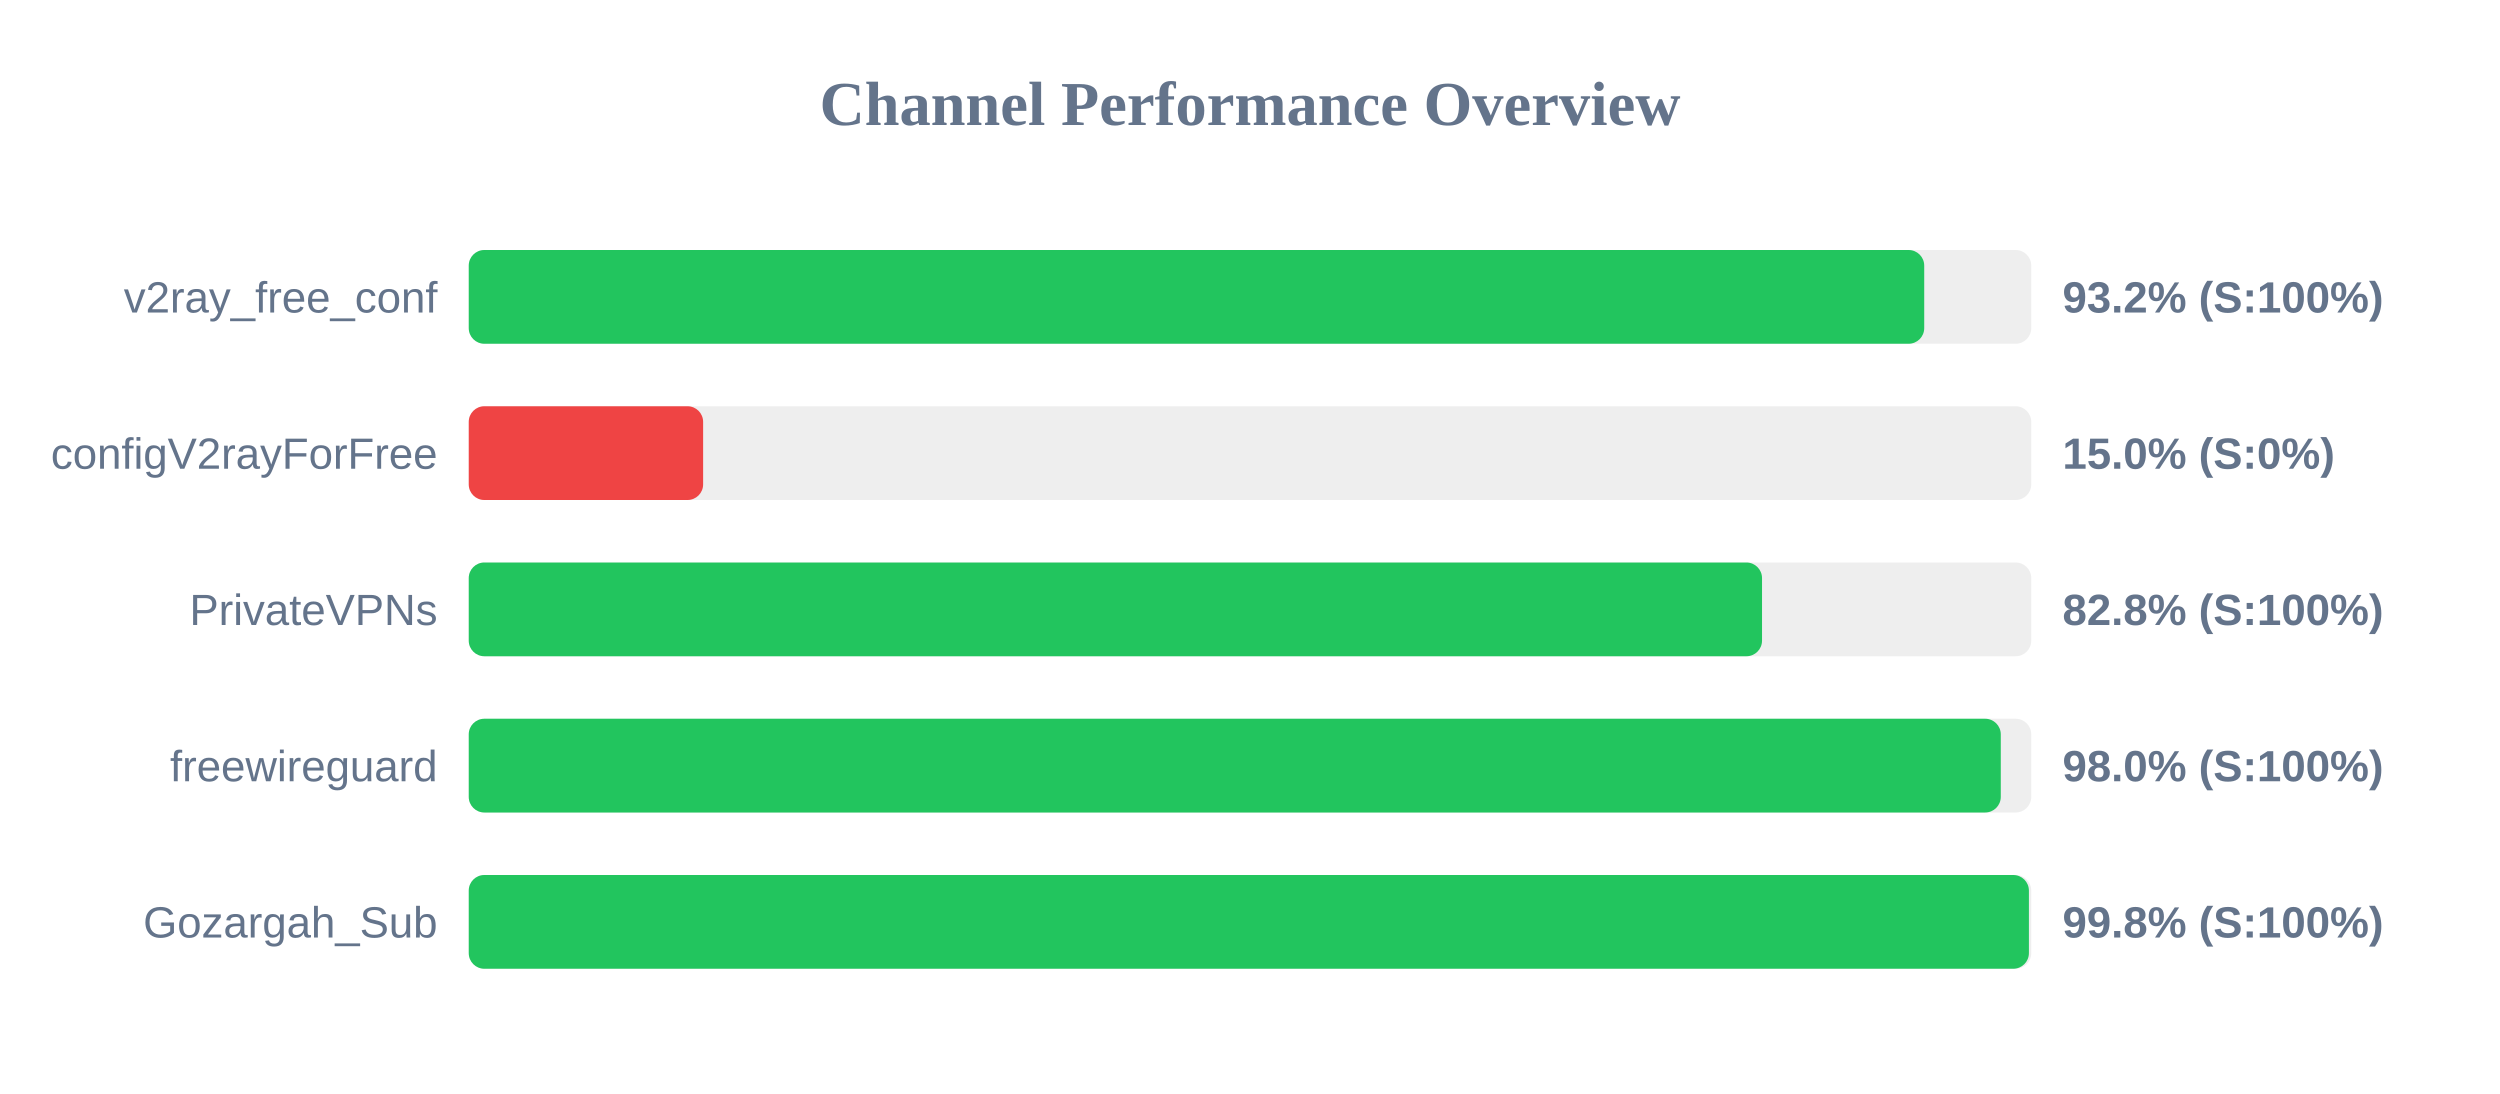
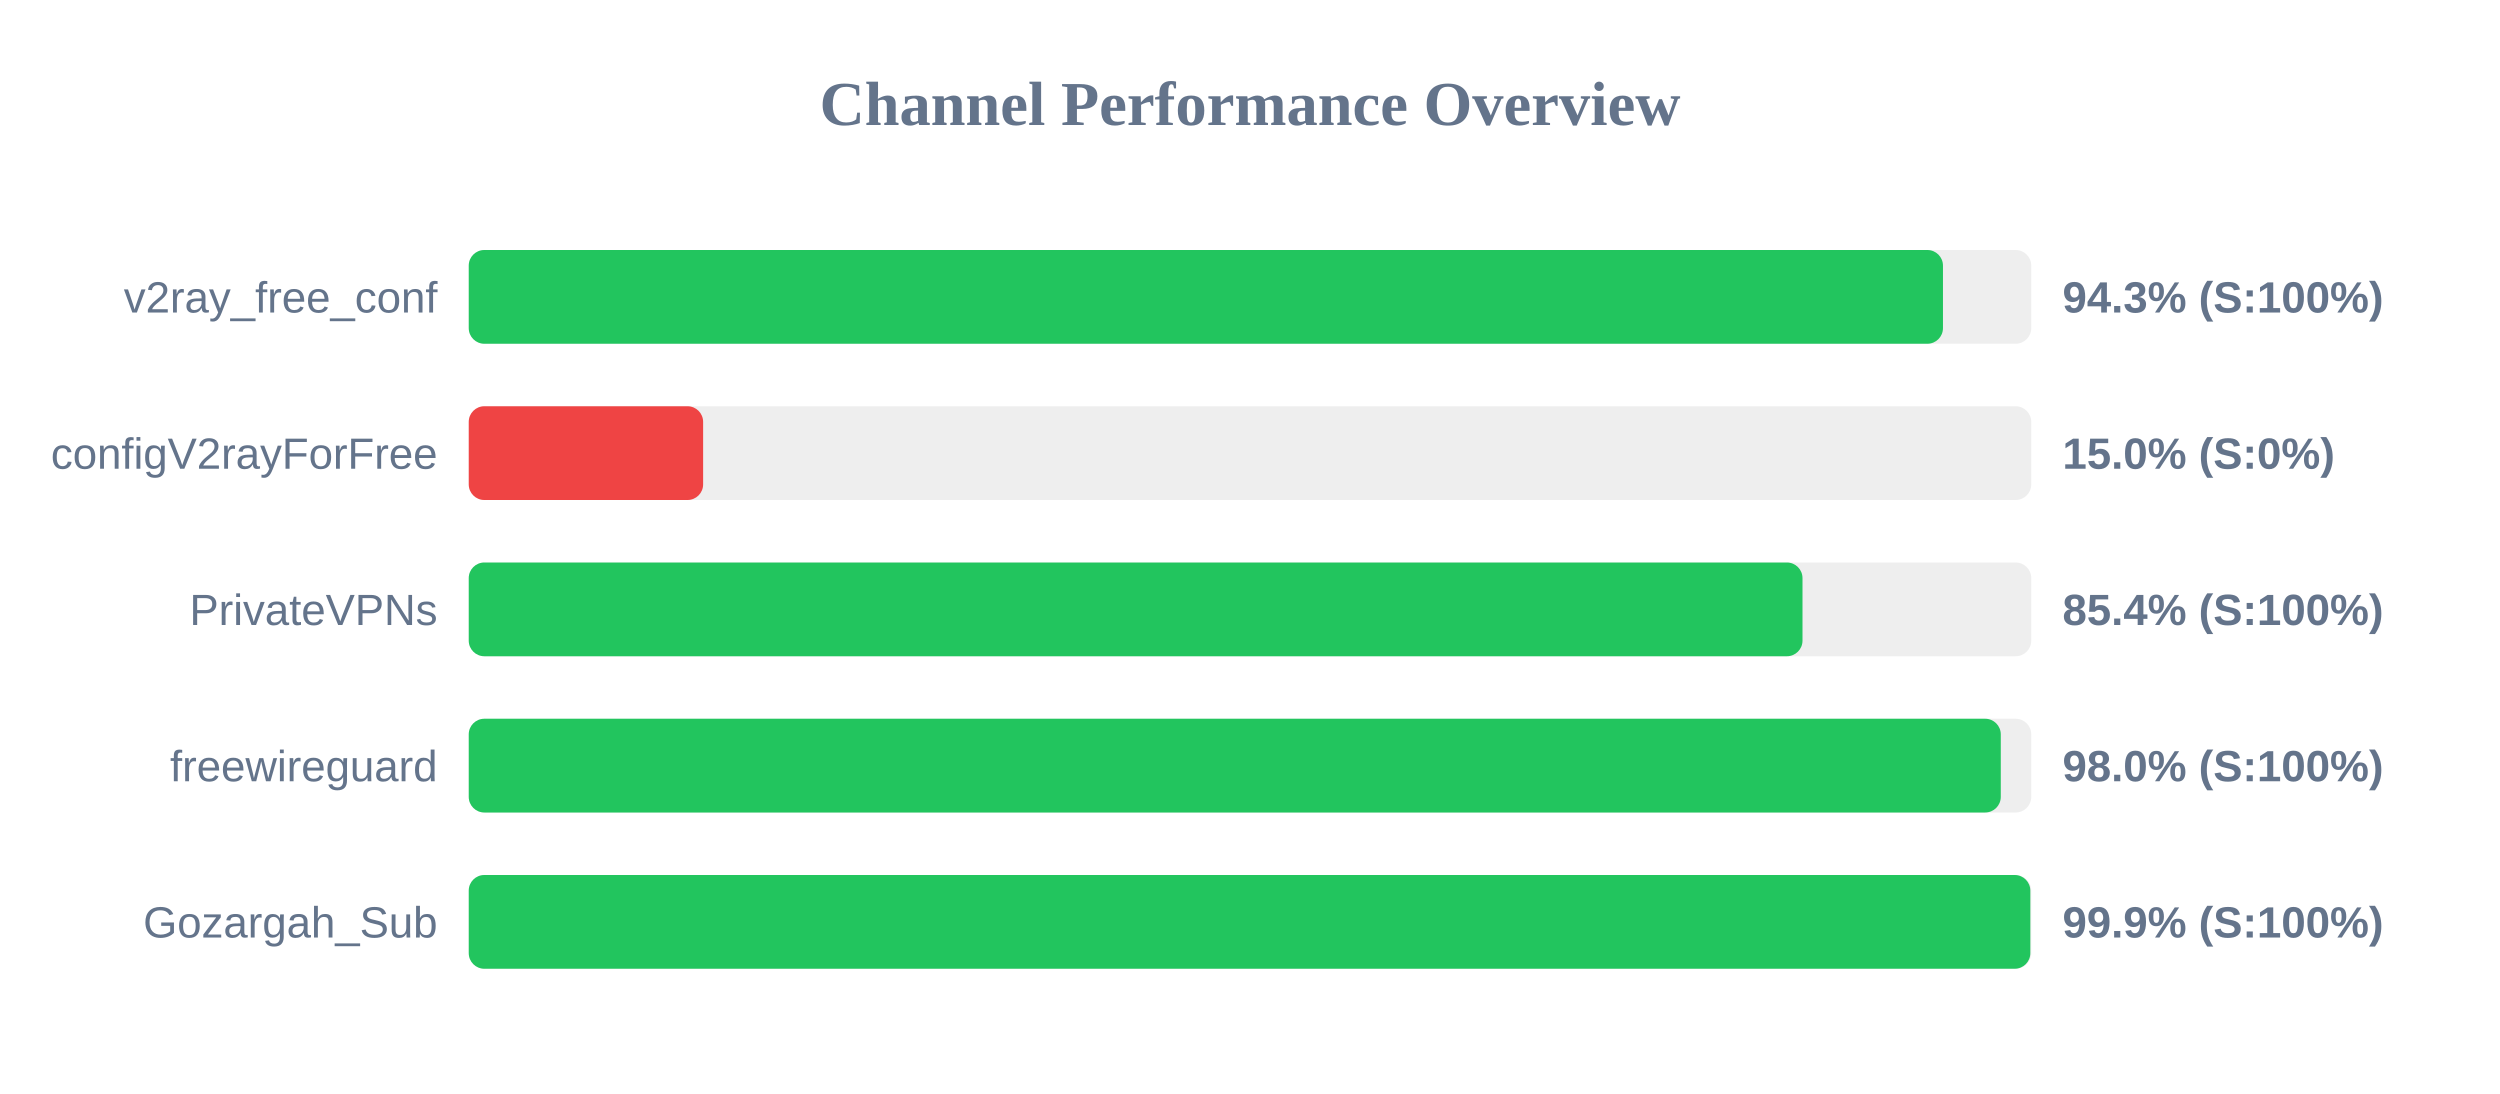
<svg xmlns="http://www.w3.org/2000/svg" width="800" height="350" version="1.1">
  <style>
        .row { font: 14px Arial; fill: #64748b; }
        .score { font: bold 14px Arial; fill: #64748b; }
    </style>
  <text x="400" y="40" text-anchor="middle" font-size="20px" font-weight="bold" fill="#64748b">Channel Performance Overview</text>
  <rect x="150" y="80" width="500" height="30" fill="#eee" rx="5" />
-   <rect x="150" y="80" width="465.75" height="30" fill="#22c55e" rx="5" />
+   <rect x="150" y="80" width="471.75" height="30" fill="#22c55e" rx="5" />
  <text x="140" y="100" text-anchor="end" class="row">v2ray_free_conf</text>
-   <text x="660" y="100" text-anchor="start" class="score">93.2% (S:100%)</text>
+   <text x="660" y="100" text-anchor="start" class="score">94.3% (S:100%)</text>
  <rect x="150" y="130" width="500" height="30" fill="#eee" rx="5" />
  <rect x="150" y="130" width="75.0" height="30" fill="#ef4444" rx="5" />
  <text x="140" y="150" text-anchor="end" class="row">configV2rayForFree</text>
  <text x="660" y="150" text-anchor="start" class="score">15.0% (S:0%)</text>
  <rect x="150" y="180" width="500" height="30" fill="#eee" rx="5" />
-   <rect x="150" y="180" width="413.85" height="30" fill="#22c55e" rx="5" />
+   <rect x="150" y="180" width="426.8" height="30" fill="#22c55e" rx="5" />
  <text x="140" y="200" text-anchor="end" class="row">PrivateVPNs</text>
-   <text x="660" y="200" text-anchor="start" class="score">82.8% (S:100%)</text>
+   <text x="660" y="200" text-anchor="start" class="score">85.4% (S:100%)</text>
  <rect x="150" y="230" width="500" height="30" fill="#eee" rx="5" />
  <rect x="150" y="230" width="490.25" height="30" fill="#22c55e" rx="5" />
  <text x="140" y="250" text-anchor="end" class="row">freewireguard</text>
  <text x="660" y="250" text-anchor="start" class="score">98.0% (S:100%)</text>
  <rect x="150" y="280" width="500" height="30" fill="#eee" rx="5" />
-   <rect x="150" y="280" width="499.25" height="30" fill="#22c55e" rx="5" />
+   <rect x="150" y="280" width="499.7" height="30" fill="#22c55e" rx="5" />
  <text x="140" y="300" text-anchor="end" class="row">Gozargah_Sub</text>
-   <text x="660" y="300" text-anchor="start" class="score">99.8% (S:100%)</text>
+   <text x="660" y="300" text-anchor="start" class="score">99.9% (S:100%)</text>
</svg>
